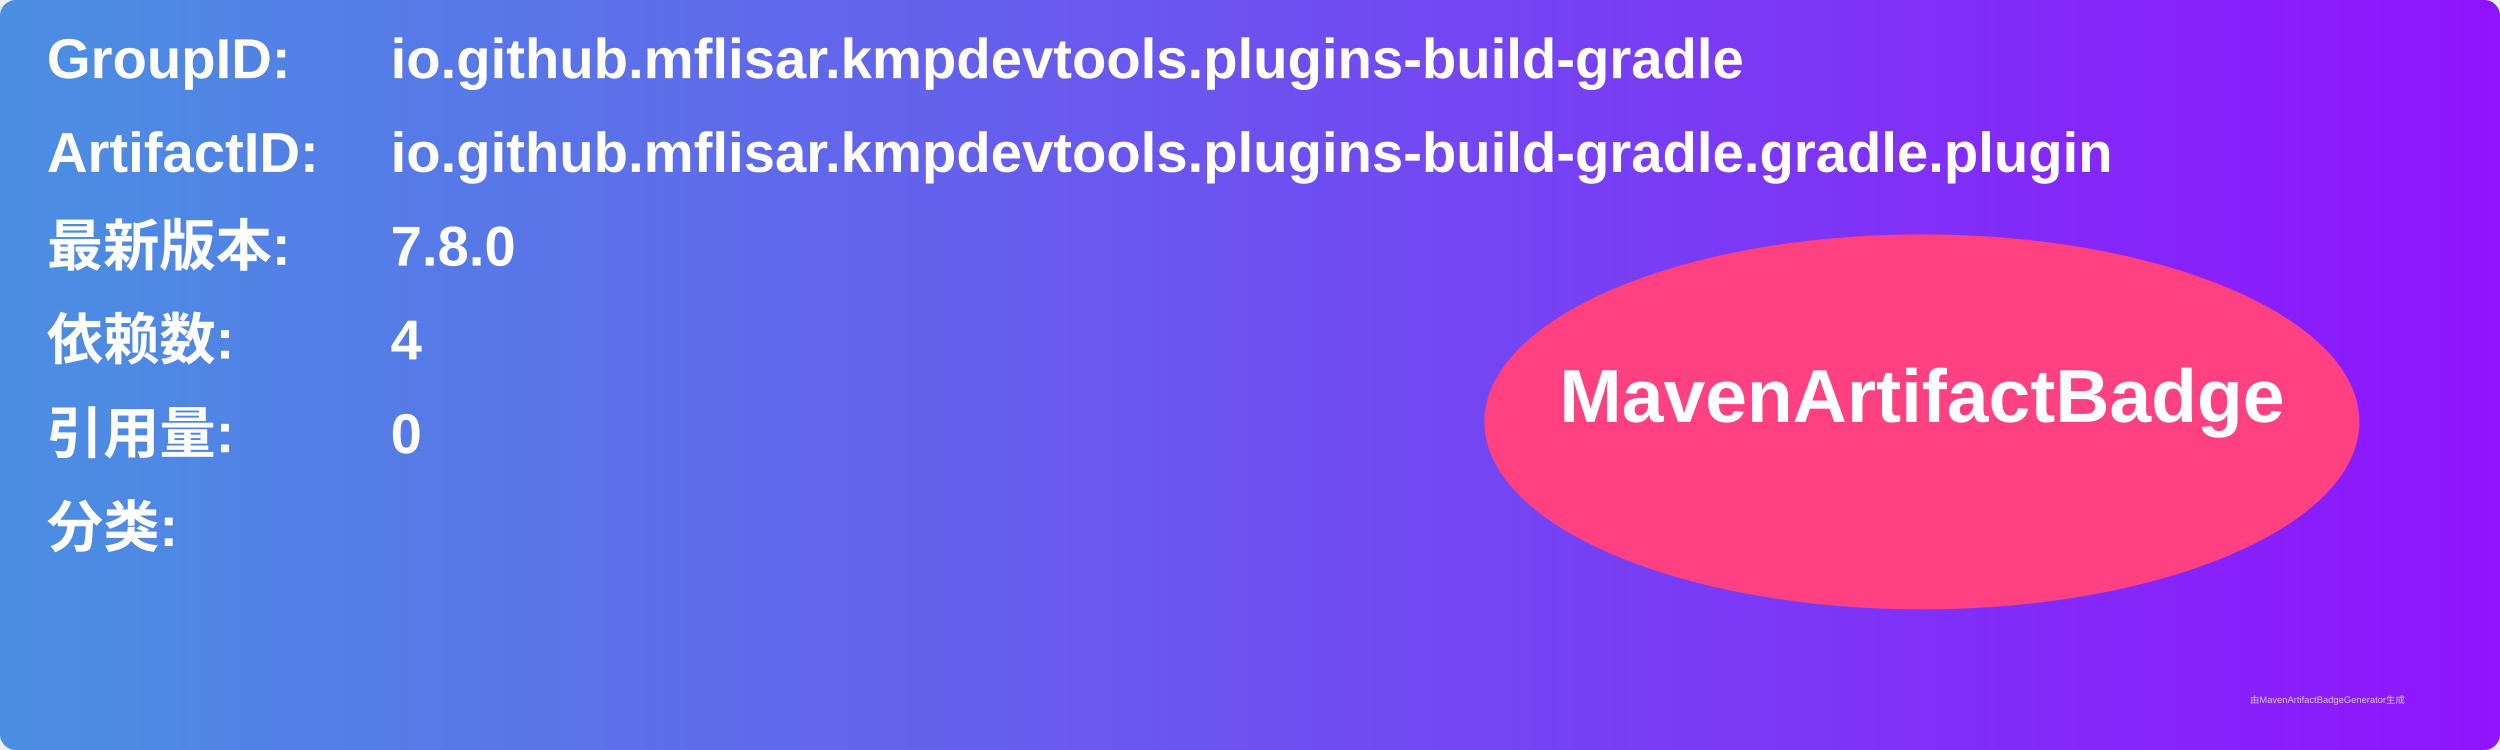
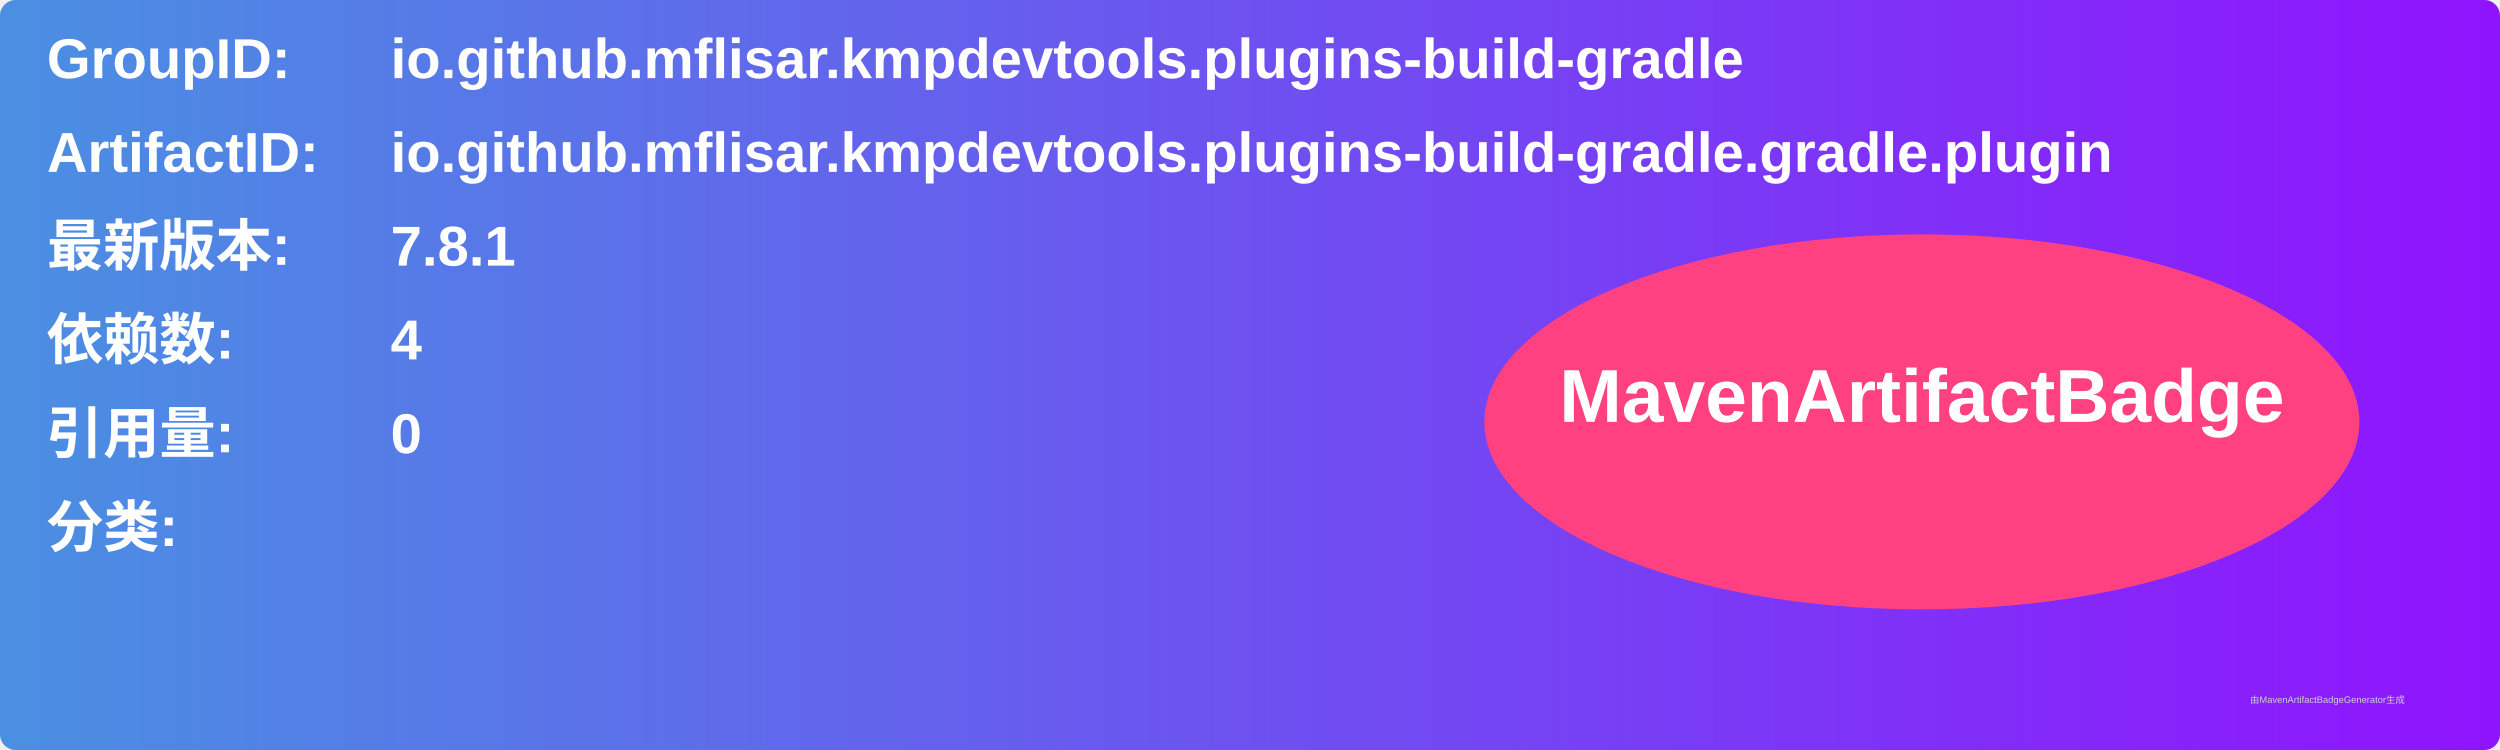
<svg xmlns="http://www.w3.org/2000/svg" width="800" height="240" viewBox="0 0 800 240">
  <linearGradient id="grad" x1="0%" y1="0%" x2="100%" y2="0%">
    <stop offset="0%" stop-color="#4a90e2" />
    <stop offset="100%" stop-color="#9013fe" />
  </linearGradient>
  <rect width="100%" height="100%" rx="5" ry="5" fill="url(#grad)" />
  <g transform="translate(15, 15)">
    <text x="0" y="10" font-family="Arial" font-size="18" fill="white" font-weight="bold" width="260">GroupID:</text>
    <text x="110" y="10" font-family="Arial" font-size="18" fill="white" font-weight="bold" width="460">io.github.mflisar.kmpdevtools.plugins-build-gradle</text>
    <text x="0" y="40" font-family="Arial" font-size="18" fill="white" font-weight="bold" width="260">ArtifactID:</text>
    <text x="110" y="40" font-family="Arial" font-size="18" fill="white" font-weight="bold" width="460">io.github.mflisar.kmpdevtools.plugins-build-gradle.gradle.plugin</text>
    <text x="0" y="70" font-family="Arial" font-size="18" fill="white" font-weight="bold">最新版本:</text>
    <text x="110" y="70" font-family="Arial" font-size="18" fill="white" font-weight="bold">
-       <tspan font-weight="bold">7.8.0</tspan>
+       <tspan font-weight="bold">7.8.1</tspan>
    </text>
    <text x="0" y="100" font-family="Arial" font-size="18" fill="white" font-weight="bold">依赖数: </text>
    <text x="110" y="100" font-family="Arial" font-size="18" fill="white">
      <tspan font-weight="bold">4</tspan>
    </text>
    <text x="0" y="130" font-family="Arial" font-size="18" fill="white" font-weight="bold">引用量: </text>
    <text x="110" y="130" font-family="Arial" font-size="18" fill="white">
      <tspan font-weight="bold">0</tspan>
    </text>
    <text x="0" y="160" font-family="Arial" font-size="18" fill="white" font-weight="bold">分类:</text>
    <text x="10" y="190" font-family="Arial" font-size="10" fill="white">
      <tspan font-weight="bold" />
    </text>
    <ellipse cx="600" cy="120" rx="140" ry="60" fill="#ff4081" />
    <text x="600" y="120" text-anchor="middle" font-family="Arial" font-size="24" fill="white" font-weight="bold">MavenArtifactBadge</text>
  </g>
  <text x="720" y="225" font-family="Arial" font-size="3" fill="#d0d0d0">由MavenArtifactBadgeGenerator生成</text>
</svg>
